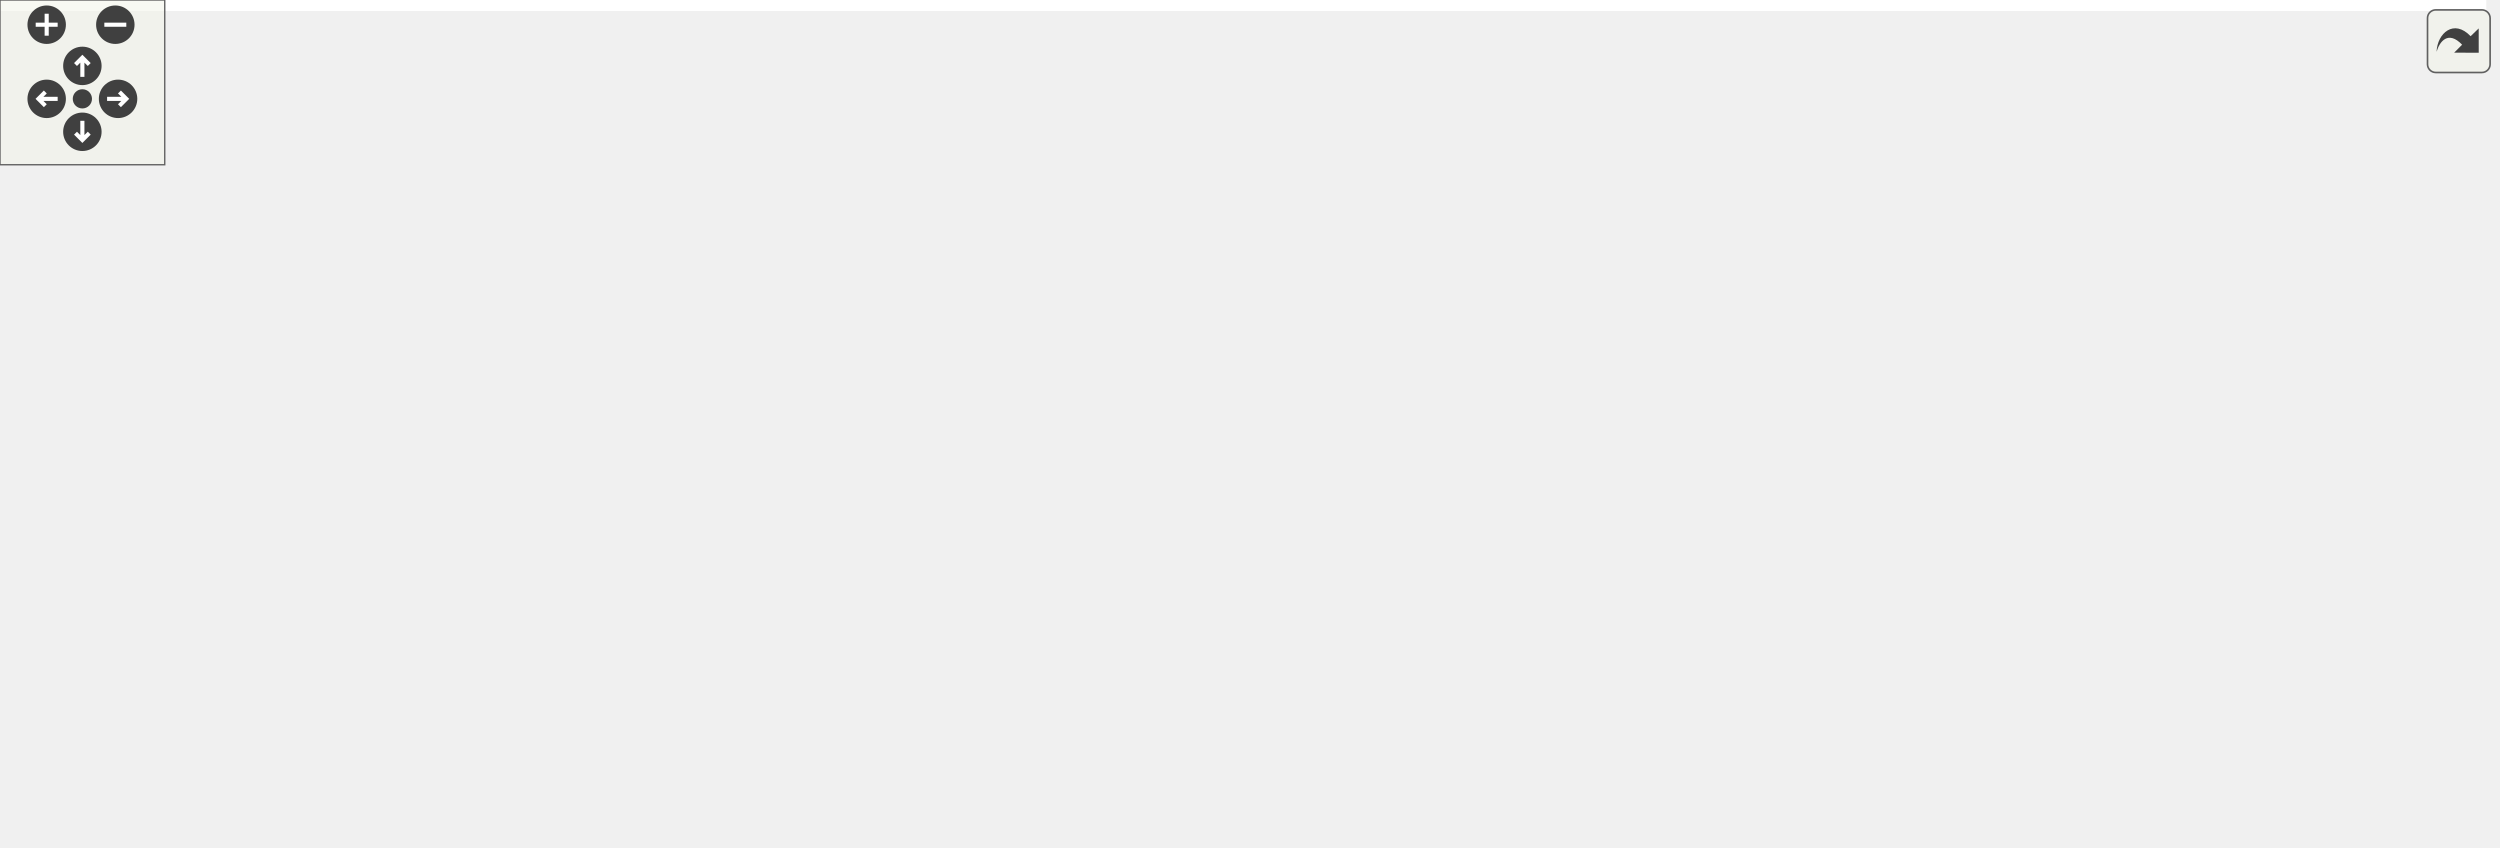
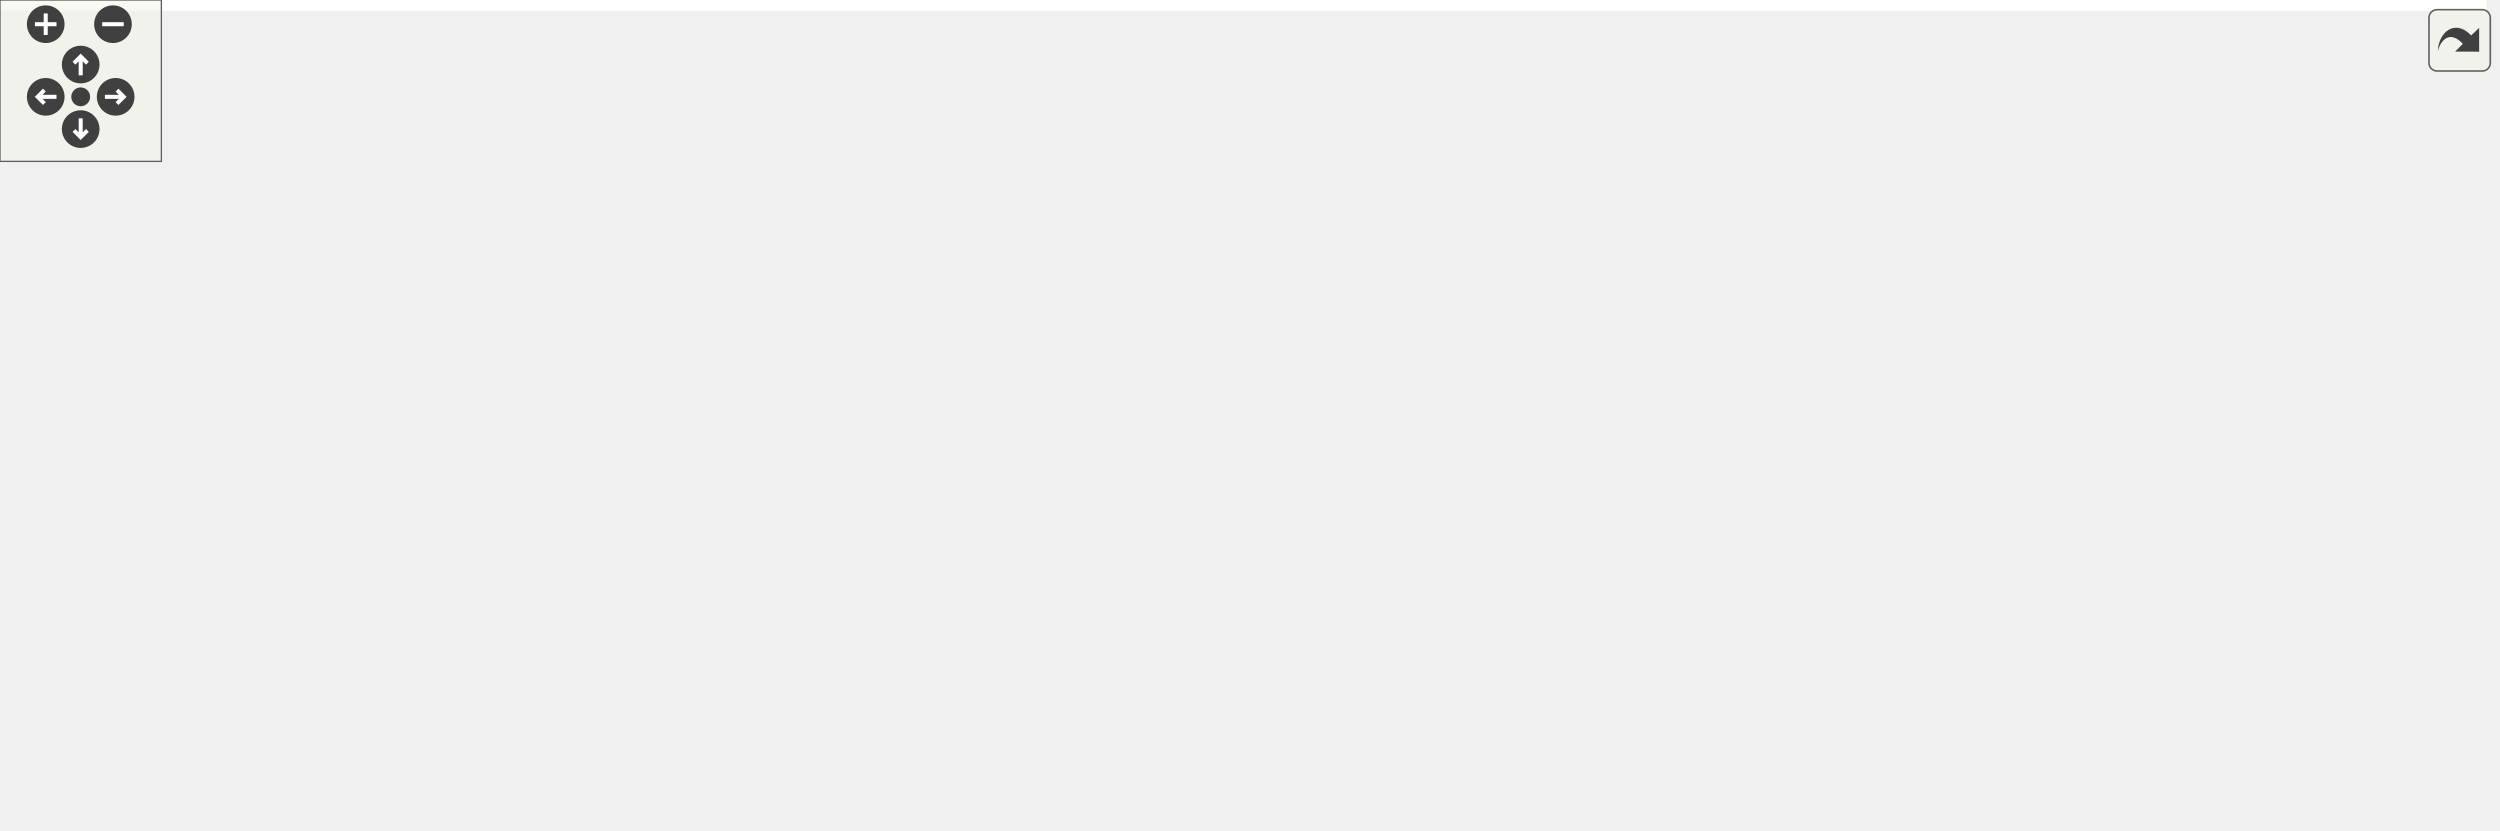
<svg xmlns="http://www.w3.org/2000/svg" xmlns:xlink="http://www.w3.org/1999/xlink" id="main" version="1.1" xml:space="preserve">
  <style type="text/css">
.edge:hover path { stroke: red; }
.edge:hover polygon { stroke: red; fill: red; }
</style>
  <defs>
    <circle id="rim" cx="0" cy="0" r="7" />
    <circle id="rim2" cx="0" cy="0" r="3.5" />
    <g id="zoomPlus">
      <use xlink:href="#rim" fill="#404040">
        <set attributeName="fill" to="#808080" begin="zoomplus.mouseover" end="zoomplus.mouseout" />
      </use>
      <path d="M-4,0h8M0,-4v8" fill="none" stroke="white" stroke-width="1.5" pointer-events="none" />
    </g>
    <g id="zoomMin">
      <use xlink:href="#rim" fill="#404040">
        <set attributeName="fill" to="#808080" begin="zoomminus.mouseover" end="zoomminus.mouseout" />
      </use>
      <path d="M-4,0h8" fill="none" stroke="white" stroke-width="1.5" pointer-events="none" />
    </g>
    <g id="dirArrow">
      <path fill="none" stroke="white" stroke-width="1.5" d="M0,-3.0v7 M-2.5,-0.5L0,-3.0L2.5,-0.5" />
    </g>
    <g id="resetDef">
      <use xlink:href="#rim2" fill="#404040">
        <set attributeName="fill" to="#808080" begin="reset.mouseover" end="reset.mouseout" />
      </use>
    </g>
  </defs>
  <svg id="graph" class="graph">
    <g id="viewport">
-       <polygon fill="white" stroke="transparent" points="-4,4 -4,-248 905.5,-248 905.5,4 -4,4" />
+       <polygon fill="white" stroke="transparent" points="-4,4 -4,-248 924.5,-248 924.5,4 -4,4" />
      <g id="node1" class="node">
        <g id="a_node1">
          <a xlink:title="Mesh-based instanced rendering for spheres.">
-             <polygon fill="#bfbfbf" stroke="black" points="458.5,-224.5 458.5,-243.5 621.5,-243.5 621.5,-224.5 458.5,-224.5" />
-             <text text-anchor="middle" x="540" y="-231.5" font-family="Helvetica,sans-Serif" font-size="10.00">include/instanced_rendering.h</text>
+             <polygon fill="#bfbfbf" stroke="black" points="477.5,-224.5 477.5,-243.5 640.5,-243.5 640.5,-224.5 477.5,-224.5" />
+             <text text-anchor="middle" x="559" y="-231.5" font-family="Helvetica,sans-Serif" font-size="10.00">include/instanced_rendering.h</text>
          </a>
        </g>
      </g>
      <g id="node2" class="node">
        <g id="a_node2">
          <a xlink:href="billboard__rendering_8h.html" target="_top" xlink:title="View-aligned quad rendering (billboarding) for optimized sphere drawing.">
-             <polygon fill="white" stroke="black" points="316,-168.5 316,-187.5 474,-187.5 474,-168.5 316,-168.5" />
-             <text text-anchor="middle" x="395" y="-175.5" font-family="Helvetica,sans-Serif" font-size="10.00">include/billboard_rendering.h</text>
+             <polygon fill="white" stroke="black" points="335,-168.5 335,-187.5 493,-187.5 493,-168.5 335,-168.5" />
+             <text text-anchor="middle" x="414" y="-175.5" font-family="Helvetica,sans-Serif" font-size="10.00">include/billboard_rendering.h</text>
          </a>
        </g>
      </g>
      <g id="edge1" class="edge">
-         <path fill="none" stroke="midnightblue" d="M507.52,-220.91C480.26,-210.75 442.01,-196.51 417.87,-187.52" />
-         <polygon fill="midnightblue" stroke="midnightblue" points="506.43,-224.23 517.02,-224.44 508.87,-217.67 506.43,-224.23" />
+         <path fill="none" stroke="midnightblue" d="M526.52,-220.91C499.26,-210.75 461.01,-196.51 436.87,-187.52" />
+         <polygon fill="midnightblue" stroke="midnightblue" points="525.43,-224.23 536.02,-224.44 527.87,-217.67 525.43,-224.23" />
      </g>
      <g id="node3" class="node">
        <g id="a_node3">
          <a xlink:href="scene_8h.html" target="_top" xlink:title=" ">
-             <polygon fill="white" stroke="black" points="242,-112.5 242,-131.5 334,-131.5 334,-112.5 242,-112.5" />
-             <text text-anchor="middle" x="288" y="-119.5" font-family="Helvetica,sans-Serif" font-size="10.00">include/scene.h</text>
+             <polygon fill="white" stroke="black" points="261,-112.5 261,-131.5 353,-131.5 353,-112.5 261,-112.5" />
+             <text text-anchor="middle" x="307" y="-119.5" font-family="Helvetica,sans-Serif" font-size="10.00">include/scene.h</text>
          </a>
        </g>
      </g>
      <g id="edge15" class="edge">
-         <path fill="none" stroke="midnightblue" d="M448.45,-225.09C392.48,-218.44 327.76,-206.91 307,-188 290.83,-173.28 288.13,-145.64 287.86,-131.62" />
-         <polygon fill="midnightblue" stroke="midnightblue" points="448.09,-228.57 458.43,-226.23 448.89,-221.61 448.09,-228.57" />
+         <path fill="none" stroke="midnightblue" d="M467.45,-225.09C411.48,-218.44 346.76,-206.91 326,-188 309.83,-173.28 307.13,-145.64 306.86,-131.62" />
+         <polygon fill="midnightblue" stroke="midnightblue" points="467.09,-228.57 477.43,-226.23 467.89,-221.61 467.09,-228.57" />
      </g>
      <g id="node11" class="node">
        <g id="a_node11">
          <a xlink:href="scene_8c.html" target="_top" xlink:title=" ">
-             <polygon fill="white" stroke="black" points="486.5,-56.5 486.5,-75.5 557.5,-75.5 557.5,-56.5 486.5,-56.5" />
-             <text text-anchor="middle" x="522" y="-63.5" font-family="Helvetica,sans-Serif" font-size="10.00">src/scene.c</text>
+             <polygon fill="white" stroke="black" points="508.5,-56.5 508.5,-75.5 579.5,-75.5 579.5,-56.5 508.5,-56.5" />
+             <text text-anchor="middle" x="544" y="-63.5" font-family="Helvetica,sans-Serif" font-size="10.00">src/scene.c</text>
          </a>
        </g>
      </g>
      <g id="edge22" class="edge">
-         <path fill="none" stroke="midnightblue" d="M541.24,-214.27C542.44,-190.35 543.26,-147.75 537,-112 534.73,-99.02 529.44,-84.69 525.79,-75.76" />
-         <polygon fill="midnightblue" stroke="midnightblue" points="537.74,-214.22 540.65,-224.41 544.73,-214.63 537.74,-214.22" />
+         <path fill="none" stroke="midnightblue" d="M559.89,-214.33C560.72,-190.46 561.16,-147.93 556,-112 554.14,-99.03 549.83,-84.46 546.91,-75.5" />
+         <polygon fill="midnightblue" stroke="midnightblue" points="556.39,-214.3 559.48,-224.43 563.38,-214.59 556.39,-214.3" />
      </g>
      <g id="node12" class="node">
        <g id="a_node12">
          <a xlink:href="billboard__rendering_8c.html" target="_top" xlink:title=" ">
-             <polygon fill="white" stroke="black" points="390.5,-112.5 390.5,-131.5 527.5,-131.5 527.5,-112.5 390.5,-112.5" />
-             <text text-anchor="middle" x="459" y="-119.5" font-family="Helvetica,sans-Serif" font-size="10.00">src/billboard_rendering.c</text>
+             <polygon fill="white" stroke="black" points="409.5,-112.5 409.5,-131.5 546.5,-131.5 546.5,-112.5 409.5,-112.5" />
+             <text text-anchor="middle" x="478" y="-119.5" font-family="Helvetica,sans-Serif" font-size="10.00">src/billboard_rendering.c</text>
          </a>
        </g>
      </g>
      <g id="edge20" class="edge">
-         <path fill="none" stroke="midnightblue" d="M527.68,-216.27C510.17,-192.49 478.73,-149.79 465.33,-131.59" />
-         <polygon fill="midnightblue" stroke="midnightblue" points="524.9,-218.39 533.64,-224.37 530.53,-214.24 524.9,-218.39" />
+         <path fill="none" stroke="midnightblue" d="M546.68,-216.27C529.17,-192.49 497.73,-149.79 484.33,-131.59" />
+         <polygon fill="midnightblue" stroke="midnightblue" points="543.9,-218.39 552.64,-224.37 549.53,-214.24 543.9,-218.39" />
      </g>
      <g id="node13" class="node">
        <g id="a_node13">
          <a xlink:href="sphere__sorting_8h.html" target="_top" xlink:title="Back-to-front sorting for transparent geometry.">
-             <polygon fill="white" stroke="black" points="568,-168.5 568,-187.5 704,-187.5 704,-168.5 568,-168.5" />
-             <text text-anchor="middle" x="636" y="-175.5" font-family="Helvetica,sans-Serif" font-size="10.00">include/sphere_sorting.h</text>
+             <polygon fill="white" stroke="black" points="587,-168.5 587,-187.5 723,-187.5 723,-168.5 587,-168.5" />
+             <text text-anchor="middle" x="655" y="-175.5" font-family="Helvetica,sans-Serif" font-size="10.00">include/sphere_sorting.h</text>
          </a>
        </g>
      </g>
      <g id="edge16" class="edge">
-         <path fill="none" stroke="midnightblue" d="M564.57,-219.18C582.24,-209.24 605.51,-196.15 620.61,-187.65" />
-         <polygon fill="midnightblue" stroke="midnightblue" points="562.42,-216.37 555.42,-224.32 565.86,-222.47 562.42,-216.37" />
+         <path fill="none" stroke="midnightblue" d="M583.57,-219.18C601.24,-209.24 624.51,-196.15 639.61,-187.65" />
+         <polygon fill="midnightblue" stroke="midnightblue" points="581.42,-216.37 574.42,-224.32 584.86,-222.47 581.42,-216.37" />
      </g>
      <g id="node14" class="node">
        <g id="a_node14">
          <a xlink:href="sphere__sorting_8c.html" target="_top" xlink:title=" ">
-             <polygon fill="white" stroke="black" points="659,-112.5 659,-131.5 773,-131.5 773,-112.5 659,-112.5" />
-             <text text-anchor="middle" x="716" y="-119.5" font-family="Helvetica,sans-Serif" font-size="10.00">src/sphere_sorting.c</text>
+             <polygon fill="white" stroke="black" points="678,-112.5 678,-131.5 792,-131.5 792,-112.5 678,-112.5" />
+             <text text-anchor="middle" x="735" y="-119.5" font-family="Helvetica,sans-Serif" font-size="10.00">src/sphere_sorting.c</text>
          </a>
        </g>
      </g>
      <g id="edge23" class="edge">
-         <path fill="none" stroke="midnightblue" d="M613.7,-222.69C654.75,-215.32 700.14,-203.87 713,-188 726.09,-171.85 721.91,-145.34 718.53,-131.7" />
-         <polygon fill="midnightblue" stroke="midnightblue" points="612.91,-219.28 603.65,-224.44 614.1,-226.18 612.91,-219.28" />
+         <path fill="none" stroke="midnightblue" d="M632.7,-222.69C673.75,-215.32 719.14,-203.87 732,-188 745.09,-171.85 740.91,-145.34 737.53,-131.7" />
+         <polygon fill="midnightblue" stroke="midnightblue" points="631.91,-219.28 622.65,-224.44 633.1,-226.18 631.91,-219.28" />
      </g>
      <g id="node15" class="node">
        <g id="a_node15">
          <a xlink:href="instanced__rendering_8c.html" target="_top" xlink:title=" ">
-             <polygon fill="white" stroke="black" points="760.5,-168.5 760.5,-187.5 901.5,-187.5 901.5,-168.5 760.5,-168.5" />
-             <text text-anchor="middle" x="831" y="-175.5" font-family="Helvetica,sans-Serif" font-size="10.00">src/instanced_rendering.c</text>
+             <polygon fill="white" stroke="black" points="779.5,-168.5 779.5,-187.5 920.5,-187.5 920.5,-168.5 779.5,-168.5" />
+             <text text-anchor="middle" x="850" y="-175.5" font-family="Helvetica,sans-Serif" font-size="10.00">src/instanced_rendering.c</text>
          </a>
        </g>
      </g>
      <g id="edge21" class="edge">
-         <path fill="none" stroke="midnightblue" d="M596.04,-222.6C651.04,-212.4 733.9,-197.02 785.11,-187.52" />
-         <polygon fill="midnightblue" stroke="midnightblue" points="595.3,-219.18 586.11,-224.44 596.58,-226.06 595.3,-219.18" />
+         <path fill="none" stroke="midnightblue" d="M615.04,-222.6C670.04,-212.4 752.9,-197.02 804.11,-187.52" />
+         <polygon fill="midnightblue" stroke="midnightblue" points="614.3,-219.18 605.11,-224.44 615.58,-226.06 614.3,-219.18" />
      </g>
      <g id="edge2" class="edge">
-         <path fill="none" stroke="midnightblue" d="M368.7,-163.73C348.89,-153.73 322.29,-140.31 305.15,-131.65" />
-         <polygon fill="midnightblue" stroke="midnightblue" points="367.3,-166.94 377.81,-168.32 370.46,-160.69 367.3,-166.94" />
+         <path fill="none" stroke="midnightblue" d="M387.7,-163.73C367.89,-153.73 341.29,-140.31 324.15,-131.65" />
+         <polygon fill="midnightblue" stroke="midnightblue" points="386.3,-166.94 396.81,-168.32 389.46,-160.69 386.3,-166.94" />
      </g>
      <g id="edge14" class="edge">
-         <path fill="none" stroke="midnightblue" d="M384.44,-158.96C377.76,-144.93 372.07,-125.62 382,-112 405.69,-79.51 453.22,-69.96 486.29,-67.43" />
-         <polygon fill="midnightblue" stroke="midnightblue" points="381.5,-160.89 389.28,-168.09 387.69,-157.61 381.5,-160.89" />
+         <path fill="none" stroke="midnightblue" d="M403.42,-158.94C396.72,-144.9 391.03,-125.59 401,-112 413.82,-94.53 470.45,-80.75 508.49,-73.25" />
+         <polygon fill="midnightblue" stroke="midnightblue" points="400.49,-160.88 408.26,-168.08 406.67,-157.61 400.49,-160.88" />
      </g>
      <g id="edge13" class="edge">
-         <path fill="none" stroke="midnightblue" d="M412.99,-161.82C424.46,-152.15 438.91,-139.95 448.53,-131.83" />
-         <polygon fill="midnightblue" stroke="midnightblue" points="410.67,-159.2 405.28,-168.32 415.18,-164.55 410.67,-159.2" />
+         <path fill="none" stroke="midnightblue" d="M431.99,-161.82C443.46,-152.15 457.91,-139.95 467.53,-131.83" />
+         <polygon fill="midnightblue" stroke="midnightblue" points="429.67,-159.2 424.28,-168.32 434.18,-164.55 429.67,-159.2" />
      </g>
      <g id="node4" class="node">
        <g id="a_node4">
          <a xlink:href="app_8h.html" target="_top" xlink:title=" ">
-             <polygon fill="white" stroke="black" points="247,-56.5 247,-75.5 329,-75.5 329,-56.5 247,-56.5" />
-             <text text-anchor="middle" x="288" y="-63.5" font-family="Helvetica,sans-Serif" font-size="10.00">include/app.h</text>
+             <polygon fill="white" stroke="black" points="210,-56.5 210,-75.5 292,-75.5 292,-56.5 210,-56.5" />
+             <text text-anchor="middle" x="251" y="-63.5" font-family="Helvetica,sans-Serif" font-size="10.00">include/app.h</text>
          </a>
        </g>
      </g>
      <g id="edge3" class="edge">
-         <path fill="none" stroke="midnightblue" d="M288,-101.8C288,-92.91 288,-82.78 288,-75.75" />
-         <polygon fill="midnightblue" stroke="midnightblue" points="284.5,-102.08 288,-112.08 291.5,-102.08 284.5,-102.08" />
+         <path fill="none" stroke="midnightblue" d="M290.67,-105.25C280.74,-95.67 268.41,-83.79 260.16,-75.83" />
+         <polygon fill="midnightblue" stroke="midnightblue" points="288.37,-107.9 298,-112.32 293.23,-102.86 288.37,-107.9" />
      </g>
      <g id="node5" class="node">
        <g id="a_node5">
          <a xlink:href="app_8c.html" target="_top" xlink:title=" ">
-             <polygon fill="white" stroke="black" points="520,-0.5 520,-19.5 580,-19.5 580,-0.5 520,-0.5" />
-             <text text-anchor="middle" x="550" y="-7.5" font-family="Helvetica,sans-Serif" font-size="10.00">src/app.c</text>
-           </a>
-         </g>
-       </g>
-       <g id="edge10" class="edge">
-         <path fill="none" stroke="midnightblue" d="M317.9,-108.45C371.71,-85.86 483.52,-38.91 529.54,-19.59" />
-         <polygon fill="midnightblue" stroke="midnightblue" points="316.42,-105.27 308.56,-112.37 319.13,-111.72 316.42,-105.27" />
-       </g>
-       <g id="node7" class="node">
-         <g id="a_node7">
+             <polygon fill="white" stroke="black" points="419,-0.5 419,-19.5 479,-19.5 479,-0.5 419,-0.5" />
+             <text text-anchor="middle" x="449" y="-7.5" font-family="Helvetica,sans-Serif" font-size="10.00">src/app.c</text>
+           </a>
+         </g>
+       </g>
+       <g id="edge9" class="edge">
+         <path fill="none" stroke="midnightblue" d="M362.84,-110.98C385.34,-104.4 409.95,-93.62 427,-76 442.25,-60.25 446.94,-33.56 448.38,-19.8" />
+         <polygon fill="midnightblue" stroke="midnightblue" points="361.77,-107.64 353.03,-113.63 363.59,-114.4 361.77,-107.64" />
+       </g>
+       <g id="node6" class="node">
+         <g id="a_node6">
          <a xlink:href="app__input_8c.html" target="_top" xlink:title=" ">
            <polygon fill="white" stroke="black" points="0,-0.5 0,-19.5 90,-19.5 90,-0.5 0,-0.5" />
            <text text-anchor="middle" x="45" y="-7.5" font-family="Helvetica,sans-Serif" font-size="10.00">src/app_input.c</text>
          </a>
        </g>
      </g>
+       <g id="edge10" class="edge">
+         <path fill="none" stroke="midnightblue" d="M277.1,-108.45C223.29,-85.86 111.48,-38.91 65.46,-19.59" />
+         <polygon fill="midnightblue" stroke="midnightblue" points="275.87,-111.72 286.44,-112.37 278.58,-105.27 275.87,-111.72" />
+       </g>
+       <g id="node10" class="node">
+         <g id="a_node10">
+           <a xlink:href="env__manager_8c.html" target="_top" xlink:title=" ">
+             <polygon fill="white" stroke="black" points="310,-56.5 310,-75.5 418,-75.5 418,-56.5 310,-56.5" />
+             <text text-anchor="middle" x="364" y="-63.5" font-family="Helvetica,sans-Serif" font-size="10.00">src/env_manager.c</text>
+           </a>
+         </g>
+       </g>
      <g id="edge11" class="edge">
-         <path fill="none" stroke="midnightblue" d="M259.64,-108.16C209.5,-85.47 106.48,-38.83 63.98,-19.59" />
-         <polygon fill="midnightblue" stroke="midnightblue" points="258.38,-111.43 268.93,-112.37 261.27,-105.06 258.38,-111.43" />
+         <path fill="none" stroke="midnightblue" d="M323.62,-105.25C333.73,-95.67 346.28,-83.79 354.68,-75.83" />
+         <polygon fill="midnightblue" stroke="midnightblue" points="321.01,-102.91 316.16,-112.32 325.82,-107.99 321.01,-102.91" />
      </g>
      <g id="edge12" class="edge">
-         <path fill="none" stroke="midnightblue" d="M335.1,-110.13C379.73,-99.83 445.79,-84.59 486.25,-75.25" />
-         <polygon fill="midnightblue" stroke="midnightblue" points="334.03,-106.78 325.08,-112.44 335.61,-113.61 334.03,-106.78" />
+         <path fill="none" stroke="midnightblue" d="M354.44,-110.19C399.79,-99.86 467.15,-84.51 508.17,-75.16" />
+         <polygon fill="midnightblue" stroke="midnightblue" points="353.53,-106.81 344.55,-112.44 355.08,-113.63 353.53,-106.81" />
      </g>
      <g id="edge4" class="edge">
-         <path fill="none" stroke="midnightblue" d="M339.04,-55.12C384.29,-46.26 452.14,-32.73 511,-20 513.85,-19.38 516.82,-18.73 519.78,-18.06" />
-         <polygon fill="midnightblue" stroke="midnightblue" points="338.31,-51.69 329.17,-57.05 339.66,-58.56 338.31,-51.69" />
-       </g>
-       <g id="node6" class="node">
-         <g id="a_node6">
-           <a xlink:href="app__env_8c.html" target="_top" xlink:title=" ">
-             <polygon fill="white" stroke="black" points="418.5,-0.5 418.5,-19.5 501.5,-19.5 501.5,-0.5 418.5,-0.5" />
-             <text text-anchor="middle" x="460" y="-7.5" font-family="Helvetica,sans-Serif" font-size="10.00">src/app_env.c</text>
-           </a>
-         </g>
+         <path fill="none" stroke="midnightblue" d="M292.05,-53.8C329.79,-43.51 384.87,-28.49 418.75,-19.25" />
+         <polygon fill="midnightblue" stroke="midnightblue" points="291.1,-50.44 282.37,-56.44 292.94,-57.19 291.1,-50.44" />
      </g>
      <g id="edge5" class="edge">
-         <path fill="none" stroke="midnightblue" d="M324.83,-53.44C357.26,-43.26 403.74,-28.66 432.87,-19.52" />
-         <polygon fill="midnightblue" stroke="midnightblue" points="323.75,-50.11 315.25,-56.44 325.84,-56.79 323.75,-50.11" />
+         <path fill="none" stroke="midnightblue" d="M208.38,-53.83C169.49,-43.63 112.84,-28.78 77.49,-19.52" />
+         <polygon fill="midnightblue" stroke="midnightblue" points="207.8,-57.29 218.36,-56.44 209.57,-50.52 207.8,-57.29" />
+       </g>
+       <g id="node7" class="node">
+         <g id="a_node7">
+           <a xlink:href="app__ui_8c.html" target="_top" xlink:title=" ">
+             <polygon fill="white" stroke="black" points="327,-0.5 327,-19.5 401,-19.5 401,-0.5 327,-0.5" />
+             <text text-anchor="middle" x="364" y="-7.5" font-family="Helvetica,sans-Serif" font-size="10.00">src/app_ui.c</text>
+           </a>
+         </g>
      </g>
      <g id="edge6" class="edge">
-         <path fill="none" stroke="midnightblue" d="M239.48,-54.22C193.56,-44.01 125.55,-28.9 83.32,-19.52" />
-         <polygon fill="midnightblue" stroke="midnightblue" points="238.97,-57.69 249.5,-56.44 240.49,-50.86 238.97,-57.69" />
+         <path fill="none" stroke="midnightblue" d="M278,-52.1C299.11,-42.01 327.86,-28.27 346.18,-19.52" />
+         <polygon fill="midnightblue" stroke="midnightblue" points="276.42,-48.97 268.91,-56.44 279.44,-55.29 276.42,-48.97" />
      </g>
      <g id="node8" class="node">
        <g id="a_node8">
-           <a xlink:href="app__ui_8c.html" target="_top" xlink:title=" ">
-             <polygon fill="white" stroke="black" points="108,-0.5 108,-19.5 182,-19.5 182,-0.5 108,-0.5" />
-             <text text-anchor="middle" x="145" y="-7.5" font-family="Helvetica,sans-Serif" font-size="10.00">src/app_ui.c</text>
+           <a xlink:href="main_8c.html" target="_top" xlink:title=" ">
+             <polygon fill="white" stroke="black" points="108.5,-0.5 108.5,-19.5 175.5,-19.5 175.5,-0.5 108.5,-0.5" />
+             <text text-anchor="middle" x="142" y="-7.5" font-family="Helvetica,sans-Serif" font-size="10.00">src/main.c</text>
          </a>
        </g>
      </g>
      <g id="edge7" class="edge">
-         <path fill="none" stroke="midnightblue" d="M255.97,-52.91C229.09,-42.75 191.36,-28.51 167.55,-19.52" />
-         <polygon fill="midnightblue" stroke="midnightblue" points="254.75,-56.19 265.34,-56.44 257.22,-49.64 254.75,-56.19" />
+         <path fill="none" stroke="midnightblue" d="M224.48,-51.86C204.27,-41.85 177.01,-28.35 159.47,-19.65" />
+         <polygon fill="midnightblue" stroke="midnightblue" points="222.97,-55.02 233.49,-56.32 226.08,-48.75 222.97,-55.02" />
      </g>
      <g id="node9" class="node">
        <g id="a_node9">
-           <a xlink:href="main_8c.html" target="_top" xlink:title=" ">
-             <polygon fill="white" stroke="black" points="200.5,-0.5 200.5,-19.5 267.5,-19.5 267.5,-0.5 200.5,-0.5" />
-             <text text-anchor="middle" x="234" y="-7.5" font-family="Helvetica,sans-Serif" font-size="10.00">src/main.c</text>
+           <a xlink:href="tracy__manager_8c.html" target="_top" xlink:title=" ">
+             <polygon fill="white" stroke="black" points="193.5,-0.5 193.5,-19.5 308.5,-19.5 308.5,-0.5 193.5,-0.5" />
+             <text text-anchor="middle" x="251" y="-7.5" font-family="Helvetica,sans-Serif" font-size="10.00">src/tracy_manager.c</text>
          </a>
        </g>
      </g>
      <g id="edge8" class="edge">
-         <path fill="none" stroke="midnightblue" d="M272,-49C262.43,-39.43 250.64,-27.64 242.75,-19.75" />
-         <polygon fill="midnightblue" stroke="midnightblue" points="269.54,-51.49 279.08,-56.08 274.49,-46.54 269.54,-51.49" />
-       </g>
-       <g id="node10" class="node">
-         <g id="a_node10">
-           <a xlink:href="tracy__manager_8c.html" target="_top" xlink:title=" ">
-             <polygon fill="white" stroke="black" points="285.5,-0.5 285.5,-19.5 400.5,-19.5 400.5,-0.5 285.5,-0.5" />
-             <text text-anchor="middle" x="343" y="-7.5" font-family="Helvetica,sans-Serif" font-size="10.00">src/tracy_manager.c</text>
-           </a>
-         </g>
-       </g>
-       <g id="edge9" class="edge">
-         <path fill="none" stroke="midnightblue" d="M304.29,-49C314.04,-39.43 326.05,-27.64 334.09,-19.75" />
-         <polygon fill="midnightblue" stroke="midnightblue" points="301.77,-46.58 297.08,-56.08 306.67,-51.57 301.77,-46.58" />
+         <path fill="none" stroke="midnightblue" d="M251,-45.8C251,-36.91 251,-26.78 251,-19.75" />
+         <polygon fill="midnightblue" stroke="midnightblue" points="247.5,-46.08 251,-56.08 254.5,-46.08 247.5,-46.08" />
      </g>
      <g id="edge17" class="edge">
-         <path fill="none" stroke="midnightblue" d="M570.56,-166.84C501.65,-156.15 394.91,-139.59 334.26,-130.18" />
-         <polygon fill="midnightblue" stroke="midnightblue" points="570.44,-170.37 580.86,-168.44 571.51,-163.45 570.44,-170.37" />
+         <path fill="none" stroke="midnightblue" d="M589.56,-166.84C520.65,-156.15 413.91,-139.59 353.26,-130.18" />
+         <polygon fill="midnightblue" stroke="midnightblue" points="589.44,-170.37 599.86,-168.44 590.51,-163.45 589.44,-170.37" />
      </g>
      <g id="edge18" class="edge">
-         <path fill="none" stroke="midnightblue" d="M619.67,-160.7C606.38,-147.49 587.09,-128.43 570,-112 556.66,-99.18 540.98,-84.56 531.27,-75.56" />
-         <polygon fill="midnightblue" stroke="midnightblue" points="617.55,-163.52 627.1,-168.1 622.49,-158.56 617.55,-163.52" />
+         <path fill="none" stroke="midnightblue" d="M639.06,-161.21C615.27,-137.63 571.28,-94.03 552.67,-75.59" />
+         <polygon fill="midnightblue" stroke="midnightblue" points="636.72,-163.82 646.29,-168.37 641.65,-158.84 636.72,-163.82" />
      </g>
      <g id="edge19" class="edge">
-         <path fill="none" stroke="midnightblue" d="M657.3,-162.62C671.92,-152.76 690.83,-139.99 703.18,-131.65" />
-         <polygon fill="midnightblue" stroke="midnightblue" points="655.18,-159.83 648.85,-168.32 659.1,-165.63 655.18,-159.83" />
+         <path fill="none" stroke="midnightblue" d="M676.3,-162.62C690.92,-152.76 709.83,-139.99 722.18,-131.65" />
+         <polygon fill="midnightblue" stroke="midnightblue" points="674.18,-159.83 667.85,-168.32 678.1,-165.63 674.18,-159.83" />
      </g>
    </g>
  </svg>
  <g id="navigator" transform="translate(0 0)" fill="#404254">
    <rect fill="#f2f5e9" fill-opacity="0.5" stroke="#606060" stroke-width=".5" x="0" y="0" width="60" height="60" />
    <use id="zoomplus" xlink:href="#zoomPlus" x="17" y="9" />
    <use id="zoomminus" xlink:href="#zoomMin" x="42" y="9" />
    <use id="reset" xlink:href="#resetDef" x="30" y="36" />
    <g id="arrowUp" xlink:href="#dirArrow" transform="translate(30 24)">
      <use xlink:href="#rim" fill="#404040">
        <set attributeName="fill" to="#808080" begin="arrowUp.mouseover" end="arrowUp.mouseout" />
      </use>
      <path fill="none" stroke="white" stroke-width="1.5" d="M0,-3.0v7 M-2.5,-0.5L0,-3.0L2.5,-0.5" />
    </g>
    <g id="arrowRight" xlink:href="#dirArrow" transform="rotate(90) translate(36 -43)">
      <use xlink:href="#rim" fill="#404040">
        <set attributeName="fill" to="#808080" begin="arrowRight.mouseover" end="arrowRight.mouseout" />
      </use>
      <path fill="none" stroke="white" stroke-width="1.5" d="M0,-3.0v7 M-2.5,-0.5L0,-3.0L2.5,-0.5" />
    </g>
    <g id="arrowDown" xlink:href="#dirArrow" transform="rotate(180) translate(-30 -48)">
      <use xlink:href="#rim" fill="#404040">
        <set attributeName="fill" to="#808080" begin="arrowDown.mouseover" end="arrowDown.mouseout" />
      </use>
      <path fill="none" stroke="white" stroke-width="1.5" d="M0,-3.0v7 M-2.5,-0.5L0,-3.0L2.5,-0.5" />
    </g>
    <g id="arrowLeft" xlink:href="#dirArrow" transform="rotate(270) translate(-36 17)">
      <use xlink:href="#rim" fill="#404040">
        <set attributeName="fill" to="#808080" begin="arrowLeft.mouseover" end="arrowLeft.mouseout" />
      </use>
      <path fill="none" stroke="white" stroke-width="1.5" d="M0,-3.0v7 M-2.5,-0.5L0,-3.0L2.5,-0.5" />
    </g>
  </g>
  <svg viewBox="0 0 15 15" width="100%" height="30px" preserveAspectRatio="xMaxYMin meet">
    <g id="arrow_out" transform="scale(0.3 0.3)">
      <a xlink:href="instanced__rendering_8h__dep__incl_org.svg" target="_base">
        <rect id="button" ry="5" rx="5" y="6" x="6" height="38" width="38" fill="#f2f5e9" fill-opacity="0.5" stroke="#606060" stroke-width="1.0" />
        <path id="arrow" d="M 11.5,31.437 C 11.94,20.098 22.043,11.323 32.159,21.979 L 37.069,17.246 C 37.069,17.246 37.088,32 37.088,32 L 22.16,31.978 C 22.16,31.978 26.998,27.14 26.998,27.14 C 18.529,18.264 13.292,25.23 11.5,31.437 z" style="fill:#404040;" />
      </a>
    </g>
  </svg>
</svg>
